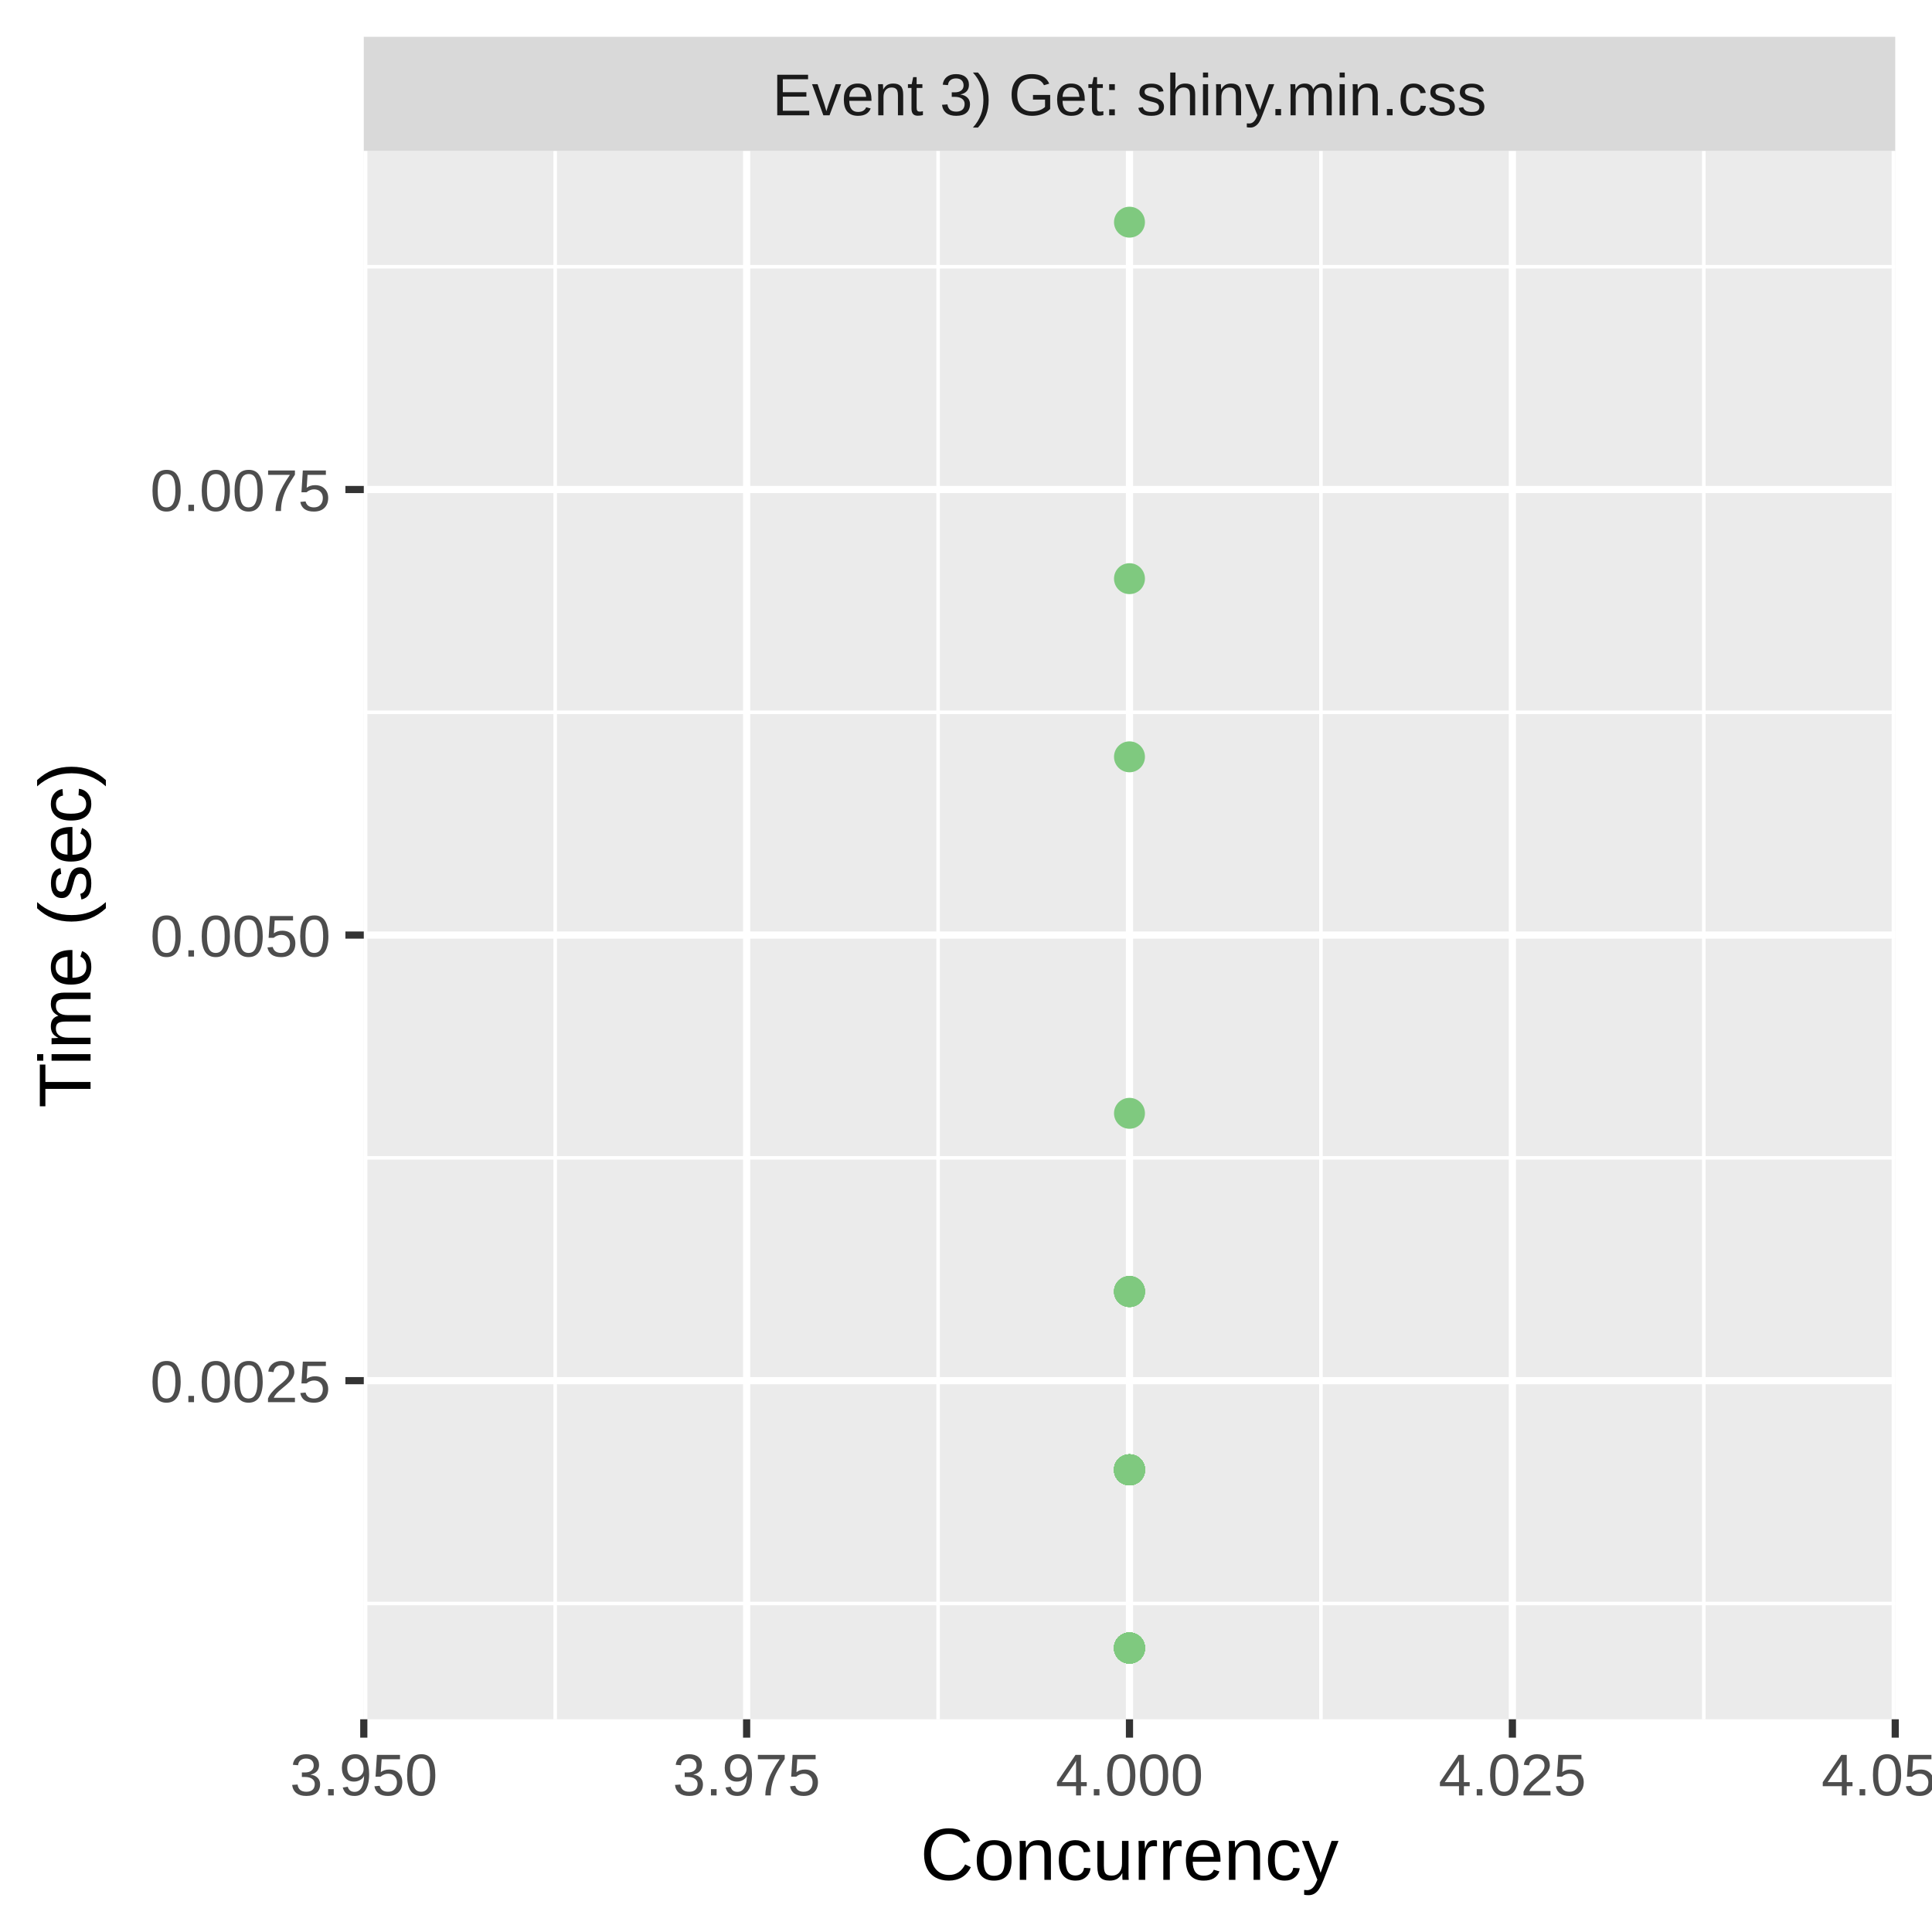
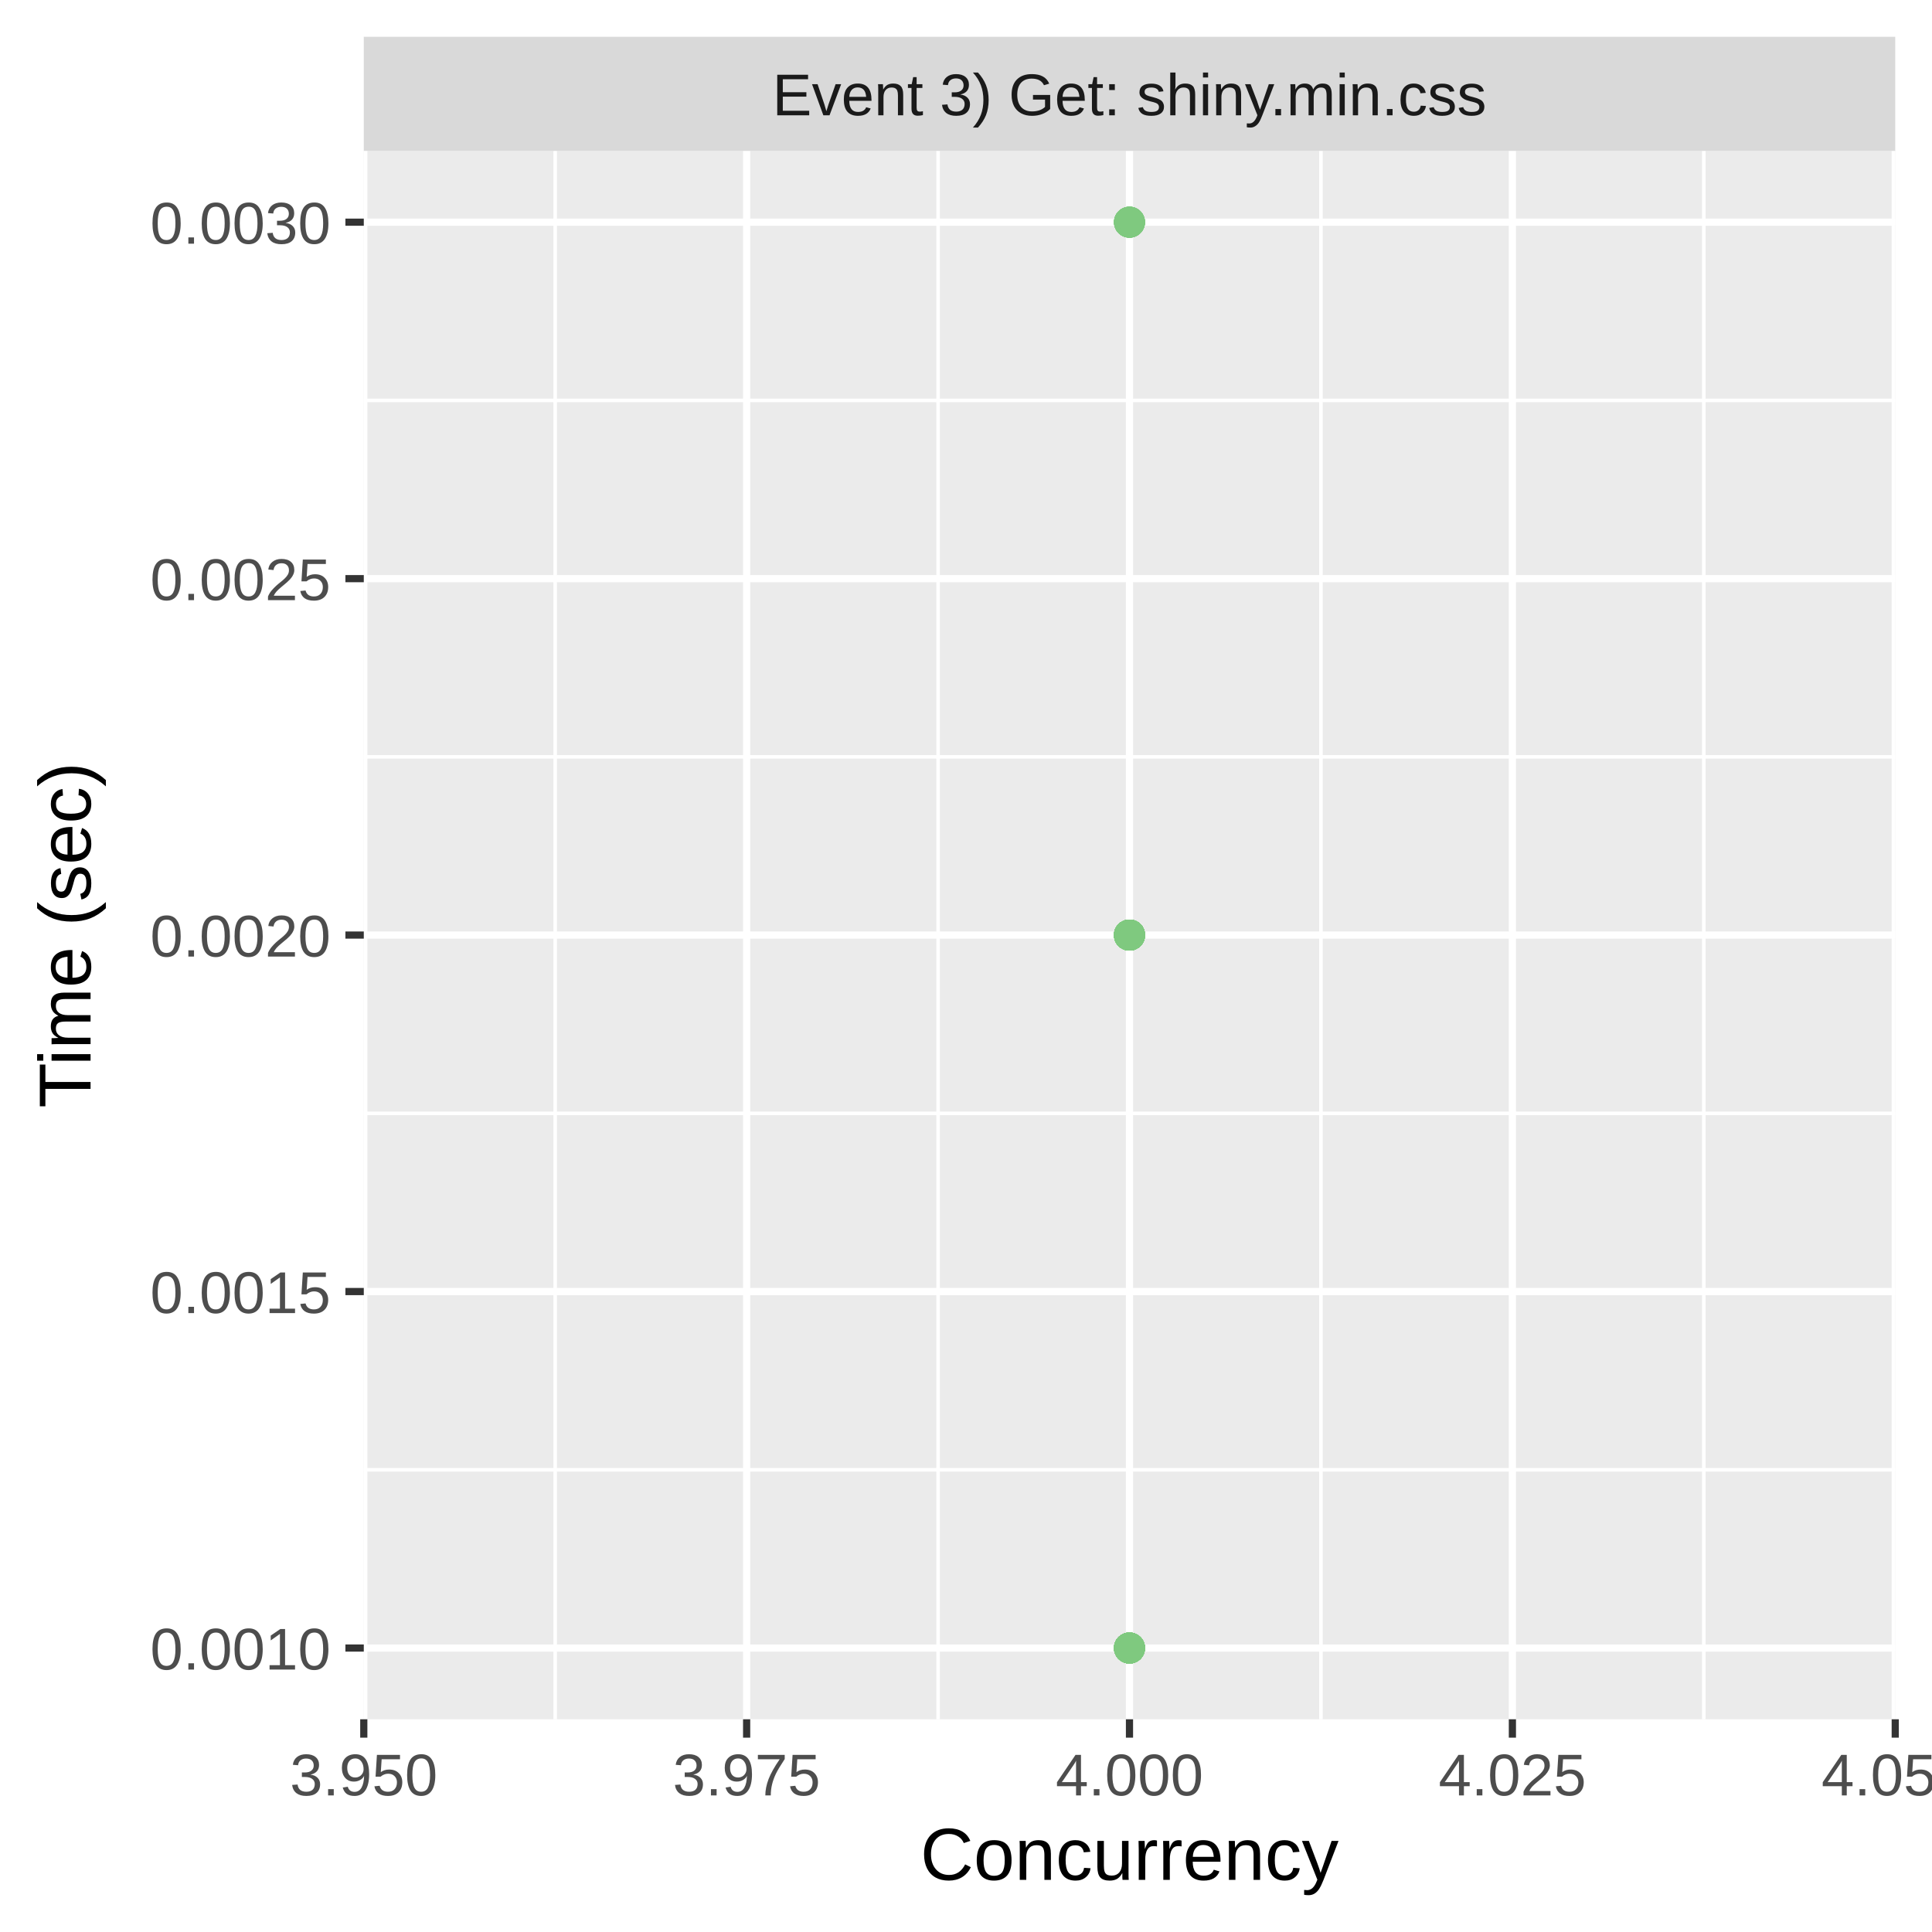
<svg xmlns="http://www.w3.org/2000/svg" class="svglite" width="288.00pt" height="288.00pt" viewBox="0 0 288.00 288.00">
  <defs>
    <style type="text/css">
    .svglite line, .svglite polyline, .svglite polygon, .svglite path, .svglite rect, .svglite circle {
      fill: none;
      stroke: #000000;
      stroke-linecap: round;
      stroke-linejoin: round;
      stroke-miterlimit: 10.00;
    }
    .svglite text {
      white-space: pre;
    }
  </style>
  </defs>
  <rect width="100%" height="100%" style="stroke: none; fill: #FFFFFF;" />
  <defs>
    <clipPath id="cpMC4wMHwyODguMDB8MC4wMHwyODguMDA=">
      <rect x="0.00" y="0.00" width="288.00" height="288.00" />
    </clipPath>
  </defs>
  <g clip-path="url(#cpMC4wMHwyODguMDB8MC4wMHwyODguMDA=)">
    <rect x="0" y="0.00" width="288.00" height="288.00" style="stroke-width: 1.07; stroke: #FFFFFF; fill: #FFFFFF;" />
  </g>
  <defs>
    <clipPath id="cpNTQuMjN8MjgyLjUyfDIyLjQ5fDI1Ni4yOQ==">
      <rect x="54.23" y="22.49" width="228.29" height="233.80" />
    </clipPath>
  </defs>
  <g clip-path="url(#cpNTQuMjN8MjgyLjUyfDIyLjQ5fDI1Ni4yOQ==)">
    <rect x="54.23" y="22.49" width="228.29" height="233.80" style="stroke-width: 1.07; stroke: none; fill: #EBEBEB;" />
-     <polyline points="54.23,239.03 282.52,239.03 " style="stroke-width: 0.53; stroke: #FFFFFF; stroke-linecap: butt;" />
-     <polyline points="54.23,172.60 282.52,172.60 " style="stroke-width: 0.53; stroke: #FFFFFF; stroke-linecap: butt;" />
-     <polyline points="54.23,106.18 282.52,106.18 " style="stroke-width: 0.53; stroke: #FFFFFF; stroke-linecap: butt;" />
-     <polyline points="54.23,39.76 282.52,39.76 " style="stroke-width: 0.53; stroke: #FFFFFF; stroke-linecap: butt;" />
+     <polyline points="54.23,219.10 282.52,219.10 " style="stroke-width: 0.53; stroke: #FFFFFF; stroke-linecap: butt;" />
+     <polyline points="54.23,165.96 282.52,165.96 " style="stroke-width: 0.53; stroke: #FFFFFF; stroke-linecap: butt;" />
+     <polyline points="54.23,112.82 282.52,112.82 " style="stroke-width: 0.53; stroke: #FFFFFF; stroke-linecap: butt;" />
+     <polyline points="54.23,59.69 282.52,59.69 " style="stroke-width: 0.53; stroke: #FFFFFF; stroke-linecap: butt;" />
    <polyline points="82.76,256.29 82.76,22.49 " style="stroke-width: 0.53; stroke: #FFFFFF; stroke-linecap: butt;" />
    <polyline points="139.84,256.29 139.84,22.49 " style="stroke-width: 0.53; stroke: #FFFFFF; stroke-linecap: butt;" />
    <polyline points="196.91,256.29 196.91,22.49 " style="stroke-width: 0.53; stroke: #FFFFFF; stroke-linecap: butt;" />
    <polyline points="253.98,256.29 253.98,22.49 " style="stroke-width: 0.53; stroke: #FFFFFF; stroke-linecap: butt;" />
-     <polyline points="54.23,205.81 282.52,205.81 " style="stroke-width: 1.07; stroke: #FFFFFF; stroke-linecap: butt;" />
+     <polyline points="54.23,245.67 282.52,245.67 " style="stroke-width: 1.07; stroke: #FFFFFF; stroke-linecap: butt;" />
+     <polyline points="54.23,192.53 282.52,192.53 " style="stroke-width: 1.07; stroke: #FFFFFF; stroke-linecap: butt;" />
    <polyline points="54.23,139.39 282.52,139.39 " style="stroke-width: 1.07; stroke: #FFFFFF; stroke-linecap: butt;" />
-     <polyline points="54.23,72.97 282.52,72.97 " style="stroke-width: 1.07; stroke: #FFFFFF; stroke-linecap: butt;" />
+     <polyline points="54.23,86.26 282.52,86.26 " style="stroke-width: 1.07; stroke: #FFFFFF; stroke-linecap: butt;" />
+     <polyline points="54.23,33.12 282.52,33.12 " style="stroke-width: 1.07; stroke: #FFFFFF; stroke-linecap: butt;" />
    <polyline points="54.23,256.29 54.23,22.49 " style="stroke-width: 1.07; stroke: #FFFFFF; stroke-linecap: butt;" />
    <polyline points="111.30,256.29 111.30,22.49 " style="stroke-width: 1.07; stroke: #FFFFFF; stroke-linecap: butt;" />
    <polyline points="168.37,256.29 168.37,22.49 " style="stroke-width: 1.07; stroke: #FFFFFF; stroke-linecap: butt;" />
    <polyline points="225.45,256.29 225.45,22.49 " style="stroke-width: 1.07; stroke: #FFFFFF; stroke-linecap: butt;" />
    <polyline points="282.52,256.29 282.52,22.49 " style="stroke-width: 1.07; stroke: #FFFFFF; stroke-linecap: butt;" />
-     <circle cx="168.37" cy="192.53" r="1.95" style="stroke-width: 0.71; stroke: #7FC97F; fill: #7FC97F;" />
-     <circle cx="168.37" cy="192.53" r="1.95" style="stroke-width: 0.71; stroke: #7FC97F; fill: #7FC97F;" />
+     <circle cx="168.37" cy="33.12" r="1.95" style="stroke-width: 0.71; stroke: #7FC97F; fill: #7FC97F;" />
+     <circle cx="168.37" cy="33.12" r="1.95" style="stroke-width: 0.71; stroke: #7FC97F; fill: #7FC97F;" />
+     <circle cx="168.37" cy="139.39" r="1.95" style="stroke-width: 0.71; stroke: #7FC97F; fill: #7FC97F;" />
+     <circle cx="168.37" cy="139.39" r="1.95" style="stroke-width: 0.71; stroke: #7FC97F; fill: #7FC97F;" />
+     <circle cx="168.37" cy="139.39" r="1.95" style="stroke-width: 0.71; stroke: #7FC97F; fill: #7FC97F;" />
    <circle cx="168.37" cy="245.67" r="1.95" style="stroke-width: 0.71; stroke: #7FC97F; fill: #7FC97F;" />
-     <circle cx="168.37" cy="219.10" r="1.95" style="stroke-width: 0.71; stroke: #7FC97F; fill: #7FC97F;" />
-     <circle cx="168.37" cy="219.10" r="1.95" style="stroke-width: 0.71; stroke: #7FC97F; fill: #7FC97F;" />
-     <circle cx="168.37" cy="192.53" r="1.95" style="stroke-width: 0.71; stroke: #7FC97F; fill: #7FC97F;" />
-     <circle cx="168.37" cy="219.10" r="1.95" style="stroke-width: 0.71; stroke: #7FC97F; fill: #7FC97F;" />
-     <circle cx="168.37" cy="219.10" r="1.95" style="stroke-width: 0.71; stroke: #7FC97F; fill: #7FC97F;" />
+     <circle cx="168.37" cy="245.67" r="1.95" style="stroke-width: 0.71; stroke: #7FC97F; fill: #7FC97F;" />
+     <circle cx="168.37" cy="139.39" r="1.95" style="stroke-width: 0.71; stroke: #7FC97F; fill: #7FC97F;" />
+     <circle cx="168.37" cy="245.67" r="1.95" style="stroke-width: 0.71; stroke: #7FC97F; fill: #7FC97F;" />
+     <circle cx="168.37" cy="139.39" r="1.95" style="stroke-width: 0.71; stroke: #7FC97F; fill: #7FC97F;" />
    <circle cx="168.37" cy="245.67" r="1.95" style="stroke-width: 0.71; stroke: #7FC97F; fill: #7FC97F;" />
    <circle cx="168.37" cy="245.67" r="1.95" style="stroke-width: 0.71; stroke: #7FC97F; fill: #7FC97F;" />
    <circle cx="168.37" cy="245.67" r="1.95" style="stroke-width: 0.71; stroke: #7FC97F; fill: #7FC97F;" />
    <circle cx="168.37" cy="245.67" r="1.95" style="stroke-width: 0.71; stroke: #7FC97F; fill: #7FC97F;" />
-     <circle cx="168.37" cy="219.10" r="1.95" style="stroke-width: 0.71; stroke: #7FC97F; fill: #7FC97F;" />
+     <circle cx="168.37" cy="139.39" r="1.95" style="stroke-width: 0.71; stroke: #7FC97F; fill: #7FC97F;" />
+     <circle cx="168.37" cy="139.39" r="1.95" style="stroke-width: 0.71; stroke: #7FC97F; fill: #7FC97F;" />
+     <circle cx="168.37" cy="33.12" r="1.95" style="stroke-width: 0.71; stroke: #7FC97F; fill: #7FC97F;" />
    <circle cx="168.37" cy="245.67" r="1.95" style="stroke-width: 0.71; stroke: #7FC97F; fill: #7FC97F;" />
-     <circle cx="168.37" cy="219.10" r="1.95" style="stroke-width: 0.71; stroke: #7FC97F; fill: #7FC97F;" />
-     <circle cx="168.37" cy="219.10" r="1.95" style="stroke-width: 0.71; stroke: #7FC97F; fill: #7FC97F;" />
-     <circle cx="168.37" cy="219.10" r="1.95" style="stroke-width: 0.71; stroke: #7FC97F; fill: #7FC97F;" />
-     <circle cx="168.37" cy="112.82" r="1.95" style="stroke-width: 0.71; stroke: #7FC97F; fill: #7FC97F;" />
-     <circle cx="168.37" cy="192.53" r="1.95" style="stroke-width: 0.71; stroke: #7FC97F; fill: #7FC97F;" />
+     <circle cx="168.37" cy="139.39" r="1.95" style="stroke-width: 0.71; stroke: #7FC97F; fill: #7FC97F;" />
    <circle cx="168.37" cy="245.67" r="1.95" style="stroke-width: 0.71; stroke: #7FC97F; fill: #7FC97F;" />
-     <circle cx="168.37" cy="219.10" r="1.95" style="stroke-width: 0.71; stroke: #7FC97F; fill: #7FC97F;" />
-     <circle cx="168.37" cy="219.10" r="1.95" style="stroke-width: 0.71; stroke: #7FC97F; fill: #7FC97F;" />
-     <circle cx="168.37" cy="219.10" r="1.95" style="stroke-width: 0.71; stroke: #7FC97F; fill: #7FC97F;" />
+     <circle cx="168.37" cy="139.39" r="1.95" style="stroke-width: 0.71; stroke: #7FC97F; fill: #7FC97F;" />
    <circle cx="168.37" cy="245.67" r="1.95" style="stroke-width: 0.71; stroke: #7FC97F; fill: #7FC97F;" />
-     <circle cx="168.37" cy="219.10" r="1.95" style="stroke-width: 0.71; stroke: #7FC97F; fill: #7FC97F;" />
+     <circle cx="168.37" cy="139.39" r="1.95" style="stroke-width: 0.71; stroke: #7FC97F; fill: #7FC97F;" />
+     <circle cx="168.37" cy="139.39" r="1.95" style="stroke-width: 0.71; stroke: #7FC97F; fill: #7FC97F;" />
    <circle cx="168.37" cy="245.67" r="1.95" style="stroke-width: 0.71; stroke: #7FC97F; fill: #7FC97F;" />
-     <circle cx="168.37" cy="219.10" r="1.95" style="stroke-width: 0.71; stroke: #7FC97F; fill: #7FC97F;" />
    <circle cx="168.37" cy="245.67" r="1.95" style="stroke-width: 0.71; stroke: #7FC97F; fill: #7FC97F;" />
-     <circle cx="168.37" cy="219.10" r="1.95" style="stroke-width: 0.71; stroke: #7FC97F; fill: #7FC97F;" />
+     <circle cx="168.37" cy="245.67" r="1.95" style="stroke-width: 0.71; stroke: #7FC97F; fill: #7FC97F;" />
+     <circle cx="168.37" cy="139.39" r="1.95" style="stroke-width: 0.71; stroke: #7FC97F; fill: #7FC97F;" />
+     <circle cx="168.37" cy="139.39" r="1.95" style="stroke-width: 0.71; stroke: #7FC97F; fill: #7FC97F;" />
+     <circle cx="168.37" cy="33.12" r="1.95" style="stroke-width: 0.71; stroke: #7FC97F; fill: #7FC97F;" />
+     <circle cx="168.37" cy="139.39" r="1.95" style="stroke-width: 0.71; stroke: #7FC97F; fill: #7FC97F;" />
+     <circle cx="168.37" cy="139.39" r="1.95" style="stroke-width: 0.71; stroke: #7FC97F; fill: #7FC97F;" />
+     <circle cx="168.37" cy="139.39" r="1.95" style="stroke-width: 0.71; stroke: #7FC97F; fill: #7FC97F;" />
+     <circle cx="168.37" cy="139.39" r="1.95" style="stroke-width: 0.71; stroke: #7FC97F; fill: #7FC97F;" />
+     <circle cx="168.37" cy="33.12" r="1.95" style="stroke-width: 0.71; stroke: #7FC97F; fill: #7FC97F;" />
+     <circle cx="168.37" cy="139.39" r="1.95" style="stroke-width: 0.71; stroke: #7FC97F; fill: #7FC97F;" />
+     <circle cx="168.37" cy="139.39" r="1.95" style="stroke-width: 0.71; stroke: #7FC97F; fill: #7FC97F;" />
+     <circle cx="168.37" cy="245.67" r="1.95" style="stroke-width: 0.71; stroke: #7FC97F; fill: #7FC97F;" />
+     <circle cx="168.37" cy="139.39" r="1.95" style="stroke-width: 0.71; stroke: #7FC97F; fill: #7FC97F;" />
+     <circle cx="168.37" cy="245.67" r="1.95" style="stroke-width: 0.71; stroke: #7FC97F; fill: #7FC97F;" />
+     <circle cx="168.37" cy="139.39" r="1.95" style="stroke-width: 0.71; stroke: #7FC97F; fill: #7FC97F;" />
+     <circle cx="168.37" cy="139.39" r="1.95" style="stroke-width: 0.71; stroke: #7FC97F; fill: #7FC97F;" />
+     <circle cx="168.37" cy="139.39" r="1.95" style="stroke-width: 0.71; stroke: #7FC97F; fill: #7FC97F;" />
+     <circle cx="168.37" cy="139.39" r="1.95" style="stroke-width: 0.71; stroke: #7FC97F; fill: #7FC97F;" />
+     <circle cx="168.37" cy="139.39" r="1.95" style="stroke-width: 0.71; stroke: #7FC97F; fill: #7FC97F;" />
+     <circle cx="168.37" cy="139.39" r="1.95" style="stroke-width: 0.71; stroke: #7FC97F; fill: #7FC97F;" />
+     <circle cx="168.37" cy="245.67" r="1.95" style="stroke-width: 0.71; stroke: #7FC97F; fill: #7FC97F;" />
+     <circle cx="168.37" cy="139.39" r="1.95" style="stroke-width: 0.71; stroke: #7FC97F; fill: #7FC97F;" />
+     <circle cx="168.37" cy="245.67" r="1.95" style="stroke-width: 0.71; stroke: #7FC97F; fill: #7FC97F;" />
+     <circle cx="168.37" cy="139.39" r="1.95" style="stroke-width: 0.71; stroke: #7FC97F; fill: #7FC97F;" />
+     <circle cx="168.37" cy="139.39" r="1.95" style="stroke-width: 0.71; stroke: #7FC97F; fill: #7FC97F;" />
+     <circle cx="168.37" cy="245.67" r="1.95" style="stroke-width: 0.71; stroke: #7FC97F; fill: #7FC97F;" />
+     <circle cx="168.37" cy="245.67" r="1.95" style="stroke-width: 0.71; stroke: #7FC97F; fill: #7FC97F;" />
+     <circle cx="168.37" cy="245.67" r="1.95" style="stroke-width: 0.71; stroke: #7FC97F; fill: #7FC97F;" />
+     <circle cx="168.37" cy="139.39" r="1.95" style="stroke-width: 0.71; stroke: #7FC97F; fill: #7FC97F;" />
+     <circle cx="168.37" cy="139.39" r="1.95" style="stroke-width: 0.71; stroke: #7FC97F; fill: #7FC97F;" />
+     <circle cx="168.37" cy="33.12" r="1.95" style="stroke-width: 0.71; stroke: #7FC97F; fill: #7FC97F;" />
+     <circle cx="168.37" cy="139.39" r="1.95" style="stroke-width: 0.71; stroke: #7FC97F; fill: #7FC97F;" />
+     <circle cx="168.37" cy="139.39" r="1.95" style="stroke-width: 0.71; stroke: #7FC97F; fill: #7FC97F;" />
    <circle cx="168.37" cy="245.67" r="1.95" style="stroke-width: 0.71; stroke: #7FC97F; fill: #7FC97F;" />
    <circle cx="168.37" cy="33.12" r="1.95" style="stroke-width: 0.71; stroke: #7FC97F; fill: #7FC97F;" />
    <circle cx="168.37" cy="245.67" r="1.95" style="stroke-width: 0.71; stroke: #7FC97F; fill: #7FC97F;" />
-     <circle cx="168.37" cy="219.10" r="1.95" style="stroke-width: 0.71; stroke: #7FC97F; fill: #7FC97F;" />
-     <circle cx="168.37" cy="219.10" r="1.95" style="stroke-width: 0.71; stroke: #7FC97F; fill: #7FC97F;" />
-     <circle cx="168.37" cy="219.10" r="1.95" style="stroke-width: 0.71; stroke: #7FC97F; fill: #7FC97F;" />
+     <circle cx="168.37" cy="139.39" r="1.95" style="stroke-width: 0.71; stroke: #7FC97F; fill: #7FC97F;" />
+     <circle cx="168.37" cy="139.39" r="1.95" style="stroke-width: 0.71; stroke: #7FC97F; fill: #7FC97F;" />
    <circle cx="168.37" cy="245.67" r="1.95" style="stroke-width: 0.71; stroke: #7FC97F; fill: #7FC97F;" />
-     <circle cx="168.37" cy="219.10" r="1.95" style="stroke-width: 0.71; stroke: #7FC97F; fill: #7FC97F;" />
-     <circle cx="168.37" cy="245.67" r="1.95" style="stroke-width: 0.71; stroke: #7FC97F; fill: #7FC97F;" />
-     <circle cx="168.37" cy="245.67" r="1.95" style="stroke-width: 0.71; stroke: #7FC97F; fill: #7FC97F;" />
-     <circle cx="168.37" cy="245.67" r="1.95" style="stroke-width: 0.71; stroke: #7FC97F; fill: #7FC97F;" />
-     <circle cx="168.37" cy="245.67" r="1.95" style="stroke-width: 0.71; stroke: #7FC97F; fill: #7FC97F;" />
-     <circle cx="168.37" cy="245.67" r="1.95" style="stroke-width: 0.71; stroke: #7FC97F; fill: #7FC97F;" />
-     <circle cx="168.37" cy="219.10" r="1.95" style="stroke-width: 0.71; stroke: #7FC97F; fill: #7FC97F;" />
-     <circle cx="168.37" cy="219.10" r="1.95" style="stroke-width: 0.71; stroke: #7FC97F; fill: #7FC97F;" />
-     <circle cx="168.37" cy="192.53" r="1.95" style="stroke-width: 0.71; stroke: #7FC97F; fill: #7FC97F;" />
-     <circle cx="168.37" cy="192.53" r="1.95" style="stroke-width: 0.71; stroke: #7FC97F; fill: #7FC97F;" />
-     <circle cx="168.37" cy="245.67" r="1.95" style="stroke-width: 0.71; stroke: #7FC97F; fill: #7FC97F;" />
-     <circle cx="168.37" cy="245.67" r="1.95" style="stroke-width: 0.71; stroke: #7FC97F; fill: #7FC97F;" />
-     <circle cx="168.37" cy="245.67" r="1.95" style="stroke-width: 0.71; stroke: #7FC97F; fill: #7FC97F;" />
-     <circle cx="168.37" cy="245.67" r="1.95" style="stroke-width: 0.71; stroke: #7FC97F; fill: #7FC97F;" />
-     <circle cx="168.37" cy="165.96" r="1.95" style="stroke-width: 0.71; stroke: #7FC97F; fill: #7FC97F;" />
-     <circle cx="168.37" cy="86.26" r="1.95" style="stroke-width: 0.71; stroke: #7FC97F; fill: #7FC97F;" />
-     <circle cx="168.37" cy="219.10" r="1.95" style="stroke-width: 0.71; stroke: #7FC97F; fill: #7FC97F;" />
-     <circle cx="168.37" cy="245.67" r="1.95" style="stroke-width: 0.71; stroke: #7FC97F; fill: #7FC97F;" />
-     <circle cx="168.37" cy="245.67" r="1.95" style="stroke-width: 0.71; stroke: #7FC97F; fill: #7FC97F;" />
-     <circle cx="168.37" cy="219.10" r="1.95" style="stroke-width: 0.71; stroke: #7FC97F; fill: #7FC97F;" />
-     <circle cx="168.37" cy="245.67" r="1.95" style="stroke-width: 0.71; stroke: #7FC97F; fill: #7FC97F;" />
-     <circle cx="168.37" cy="219.10" r="1.95" style="stroke-width: 0.71; stroke: #7FC97F; fill: #7FC97F;" />
-     <circle cx="168.37" cy="219.10" r="1.95" style="stroke-width: 0.71; stroke: #7FC97F; fill: #7FC97F;" />
-     <circle cx="168.37" cy="245.67" r="1.95" style="stroke-width: 0.71; stroke: #7FC97F; fill: #7FC97F;" />
-     <circle cx="168.37" cy="219.10" r="1.95" style="stroke-width: 0.71; stroke: #7FC97F; fill: #7FC97F;" />
-     <circle cx="168.37" cy="219.10" r="1.95" style="stroke-width: 0.71; stroke: #7FC97F; fill: #7FC97F;" />
-     <circle cx="168.37" cy="245.67" r="1.95" style="stroke-width: 0.71; stroke: #7FC97F; fill: #7FC97F;" />
-     <circle cx="168.37" cy="219.10" r="1.95" style="stroke-width: 0.71; stroke: #7FC97F; fill: #7FC97F;" />
-     <circle cx="168.37" cy="245.67" r="1.95" style="stroke-width: 0.71; stroke: #7FC97F; fill: #7FC97F;" />
-     <circle cx="168.37" cy="245.67" r="1.95" style="stroke-width: 0.71; stroke: #7FC97F; fill: #7FC97F;" />
-     <circle cx="168.37" cy="219.10" r="1.95" style="stroke-width: 0.71; stroke: #7FC97F; fill: #7FC97F;" />
+     <circle cx="168.37" cy="139.39" r="1.95" style="stroke-width: 0.71; stroke: #7FC97F; fill: #7FC97F;" />
    <circle cx="168.37" cy="245.67" r="1.95" style="stroke-width: 0.71; stroke: #7FC97F; fill: #7FC97F;" />
    <circle cx="168.37" cy="245.67" r="1.95" style="stroke-width: 0.71; stroke: #7FC97F; fill: #7FC97F;" />
  </g>
  <g clip-path="url(#cpMC4wMHwyODguMDB8MC4wMHwyODguMDA=)">
</g>
  <defs>
    <clipPath id="cpNTQuMjN8MjgyLjUyfDUuNDh8MjIuNDk=">
      <rect x="54.23" y="5.48" width="228.29" height="17.01" />
    </clipPath>
  </defs>
  <g clip-path="url(#cpNTQuMjN8MjgyLjUyfDUuNDh8MjIuNDk=)">
    <rect x="54.23" y="5.48" width="228.29" height="17.01" style="stroke-width: 1.07; stroke: none; fill: #D9D9D9;" />
    <text x="168.37" y="17.19" text-anchor="middle" style="font-size: 8.80px;fill: #1A1A1A; font-family: &quot;Liberation Sans&quot;;" textLength="119.58px" lengthAdjust="spacingAndGlyphs">Event 3) Get: shiny.min.css</text>
  </g>
  <g clip-path="url(#cpMC4wMHwyODguMDB8MC4wMHwyODguMDA=)">
    <polyline points="54.23,259.03 54.23,256.29 " style="stroke-width: 1.07; stroke: #333333; stroke-linecap: butt;" />
    <polyline points="111.30,259.03 111.30,256.29 " style="stroke-width: 1.07; stroke: #333333; stroke-linecap: butt;" />
    <polyline points="168.37,259.03 168.37,256.29 " style="stroke-width: 1.07; stroke: #333333; stroke-linecap: butt;" />
    <polyline points="225.45,259.03 225.45,256.29 " style="stroke-width: 1.07; stroke: #333333; stroke-linecap: butt;" />
    <polyline points="282.52,259.03 282.52,256.29 " style="stroke-width: 1.07; stroke: #333333; stroke-linecap: butt;" />
    <text x="54.23" y="267.64" text-anchor="middle" style="font-size: 8.80px;fill: #4D4D4D; font-family: &quot;Liberation Sans&quot;;" textLength="25.17px" lengthAdjust="spacingAndGlyphs">3.950</text>
    <text x="111.30" y="267.64" text-anchor="middle" style="font-size: 8.80px;fill: #4D4D4D; font-family: &quot;Liberation Sans&quot;;" textLength="25.17px" lengthAdjust="spacingAndGlyphs">3.975</text>
    <text x="168.37" y="267.64" text-anchor="middle" style="font-size: 8.80px;fill: #4D4D4D; font-family: &quot;Liberation Sans&quot;;" textLength="25.17px" lengthAdjust="spacingAndGlyphs">4.000</text>
    <text x="225.45" y="267.64" text-anchor="middle" style="font-size: 8.80px;fill: #4D4D4D; font-family: &quot;Liberation Sans&quot;;" textLength="25.17px" lengthAdjust="spacingAndGlyphs">4.025</text>
    <text x="282.52" y="267.64" text-anchor="middle" style="font-size: 8.80px;fill: #4D4D4D; font-family: &quot;Liberation Sans&quot;;" textLength="25.17px" lengthAdjust="spacingAndGlyphs">4.050</text>
-     <text x="49.30" y="209.02" text-anchor="end" style="font-size: 8.80px;fill: #4D4D4D; font-family: &quot;Liberation Sans&quot;;" textLength="30.77px" lengthAdjust="spacingAndGlyphs">0.0025</text>
-     <text x="49.30" y="142.60" text-anchor="end" style="font-size: 8.80px;fill: #4D4D4D; font-family: &quot;Liberation Sans&quot;;" textLength="30.77px" lengthAdjust="spacingAndGlyphs">0.0050</text>
-     <text x="49.30" y="76.18" text-anchor="end" style="font-size: 8.80px;fill: #4D4D4D; font-family: &quot;Liberation Sans&quot;;" textLength="30.77px" lengthAdjust="spacingAndGlyphs">0.0075</text>
-     <polyline points="51.49,205.81 54.23,205.81 " style="stroke-width: 1.07; stroke: #333333; stroke-linecap: butt;" />
+     <text x="49.30" y="248.88" text-anchor="end" style="font-size: 8.80px;fill: #4D4D4D; font-family: &quot;Liberation Sans&quot;;" textLength="30.77px" lengthAdjust="spacingAndGlyphs">0.0010</text>
+     <text x="49.30" y="195.74" text-anchor="end" style="font-size: 8.80px;fill: #4D4D4D; font-family: &quot;Liberation Sans&quot;;" textLength="30.77px" lengthAdjust="spacingAndGlyphs">0.0015</text>
+     <text x="49.30" y="142.60" text-anchor="end" style="font-size: 8.80px;fill: #4D4D4D; font-family: &quot;Liberation Sans&quot;;" textLength="30.77px" lengthAdjust="spacingAndGlyphs">0.0020</text>
+     <text x="49.30" y="89.46" text-anchor="end" style="font-size: 8.80px;fill: #4D4D4D; font-family: &quot;Liberation Sans&quot;;" textLength="30.77px" lengthAdjust="spacingAndGlyphs">0.0025</text>
+     <text x="49.30" y="36.33" text-anchor="end" style="font-size: 8.80px;fill: #4D4D4D; font-family: &quot;Liberation Sans&quot;;" textLength="30.77px" lengthAdjust="spacingAndGlyphs">0.0030</text>
+     <polyline points="51.49,245.67 54.23,245.67 " style="stroke-width: 1.07; stroke: #333333; stroke-linecap: butt;" />
+     <polyline points="51.49,192.53 54.23,192.53 " style="stroke-width: 1.07; stroke: #333333; stroke-linecap: butt;" />
    <polyline points="51.49,139.39 54.23,139.39 " style="stroke-width: 1.07; stroke: #333333; stroke-linecap: butt;" />
-     <polyline points="51.49,72.97 54.23,72.97 " style="stroke-width: 1.07; stroke: #333333; stroke-linecap: butt;" />
+     <polyline points="51.49,86.26 54.23,86.26 " style="stroke-width: 1.07; stroke: #333333; stroke-linecap: butt;" />
+     <polyline points="51.49,33.12 54.23,33.12 " style="stroke-width: 1.07; stroke: #333333; stroke-linecap: butt;" />
    <text x="168.37" y="280.23" text-anchor="middle" style="font-size: 11.00px; font-family: &quot;Liberation Sans&quot;;" textLength="69.30px" lengthAdjust="spacingAndGlyphs">Concurrency</text>
    <text transform="translate(13.50,139.39) rotate(-90)" text-anchor="middle" style="font-size: 11.00px; font-family: &quot;Liberation Sans&quot;;" textLength="57.55px" lengthAdjust="spacingAndGlyphs">Time (sec)</text>
  </g>
</svg>
